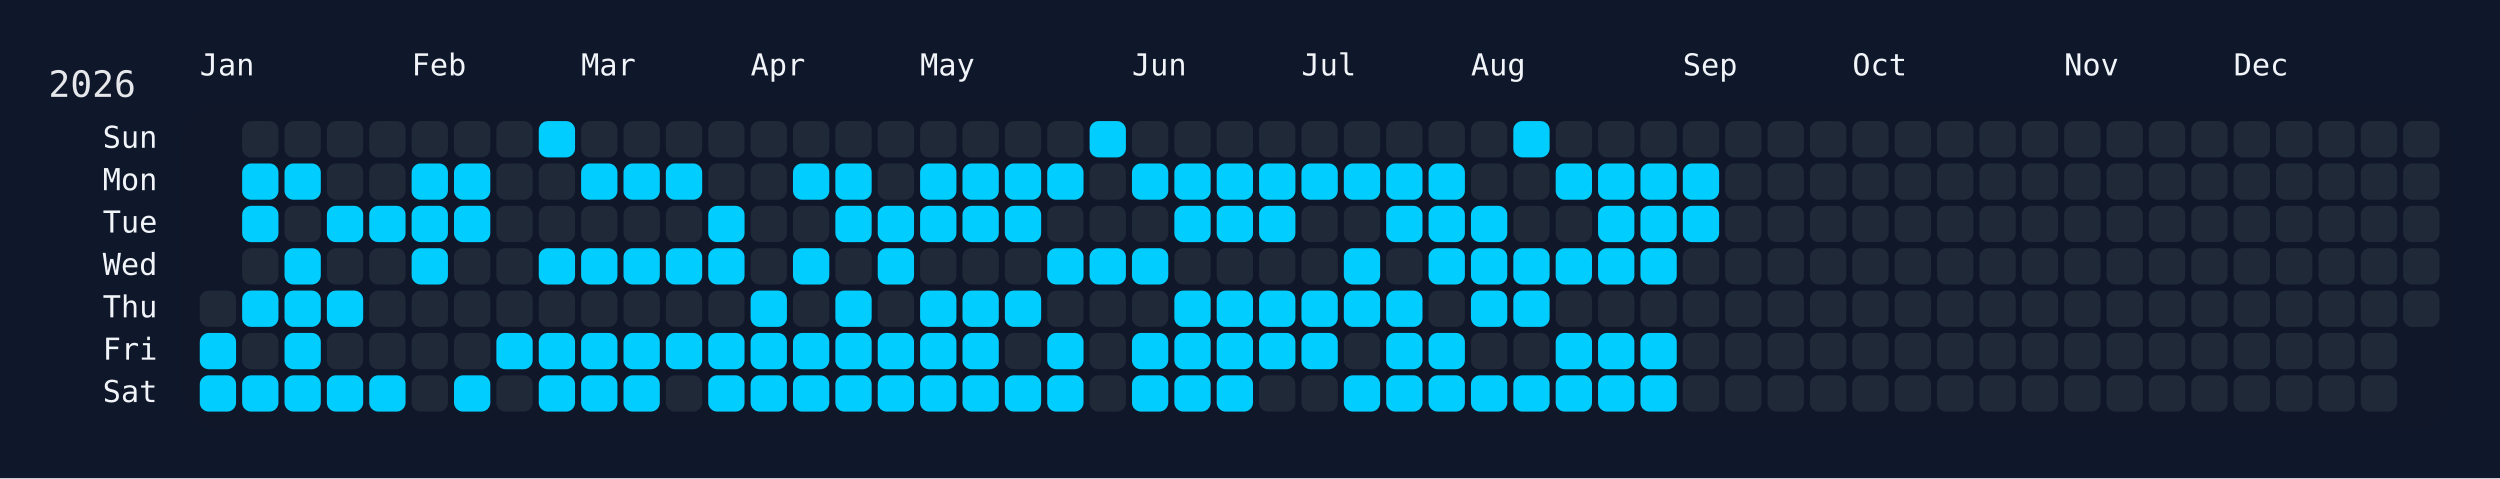
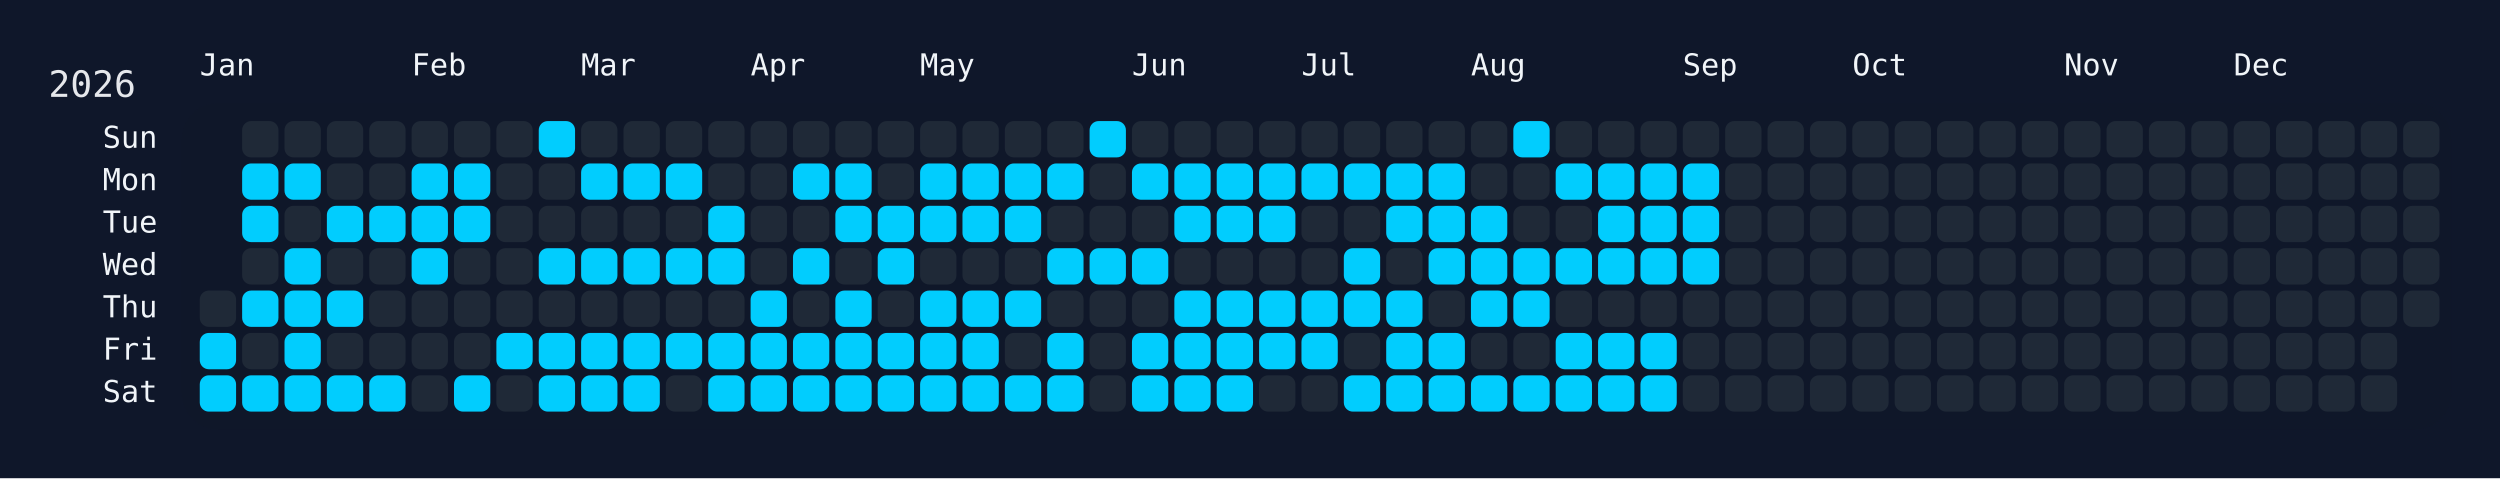
<svg xmlns="http://www.w3.org/2000/svg" width="826" height="158" viewBox="0 0 826 158">
  <rect width="826" height="158" fill="#0f172a" />
  <rect x="60" y="34" width="750" height="108" rx="12" ry="12" fill="rgba(15, 23, 42, 0.8)" />
  <text x="16" y="32" font-size="12" fill="#e5e7eb" font-family="JetBrains Mono, ui-monospace, SFMono-Regular, Menlo, Monaco, Consolas, monospace">2026</text>
  <text x="66" y="18" font-size="10" fill="#f1f5f9" font-family="JetBrains Mono, ui-monospace, SFMono-Regular, Menlo, Monaco, Consolas, monospace" dominant-baseline="hanging">Jan</text>
  <text x="136" y="18" font-size="10" fill="#f1f5f9" font-family="JetBrains Mono, ui-monospace, SFMono-Regular, Menlo, Monaco, Consolas, monospace" dominant-baseline="hanging">Feb</text>
  <text x="192" y="18" font-size="10" fill="#f1f5f9" font-family="JetBrains Mono, ui-monospace, SFMono-Regular, Menlo, Monaco, Consolas, monospace" dominant-baseline="hanging">Mar</text>
  <text x="248" y="18" font-size="10" fill="#f1f5f9" font-family="JetBrains Mono, ui-monospace, SFMono-Regular, Menlo, Monaco, Consolas, monospace" dominant-baseline="hanging">Apr</text>
  <text x="304" y="18" font-size="10" fill="#f1f5f9" font-family="JetBrains Mono, ui-monospace, SFMono-Regular, Menlo, Monaco, Consolas, monospace" dominant-baseline="hanging">May</text>
  <text x="374" y="18" font-size="10" fill="#f1f5f9" font-family="JetBrains Mono, ui-monospace, SFMono-Regular, Menlo, Monaco, Consolas, monospace" dominant-baseline="hanging">Jun</text>
  <text x="430" y="18" font-size="10" fill="#f1f5f9" font-family="JetBrains Mono, ui-monospace, SFMono-Regular, Menlo, Monaco, Consolas, monospace" dominant-baseline="hanging">Jul</text>
  <text x="486" y="18" font-size="10" fill="#f1f5f9" font-family="JetBrains Mono, ui-monospace, SFMono-Regular, Menlo, Monaco, Consolas, monospace" dominant-baseline="hanging">Aug</text>
  <text x="556" y="18" font-size="10" fill="#f1f5f9" font-family="JetBrains Mono, ui-monospace, SFMono-Regular, Menlo, Monaco, Consolas, monospace" dominant-baseline="hanging">Sep</text>
  <text x="612" y="18" font-size="10" fill="#f1f5f9" font-family="JetBrains Mono, ui-monospace, SFMono-Regular, Menlo, Monaco, Consolas, monospace" dominant-baseline="hanging">Oct</text>
  <text x="682" y="18" font-size="10" fill="#f1f5f9" font-family="JetBrains Mono, ui-monospace, SFMono-Regular, Menlo, Monaco, Consolas, monospace" dominant-baseline="hanging">Nov</text>
  <text x="738" y="18" font-size="10" fill="#f1f5f9" font-family="JetBrains Mono, ui-monospace, SFMono-Regular, Menlo, Monaco, Consolas, monospace" dominant-baseline="hanging">Dec</text>
  <text x="52" y="46.0" font-size="10" fill="#f1f5f9" font-family="JetBrains Mono, ui-monospace, SFMono-Regular, Menlo, Monaco, Consolas, monospace" text-anchor="end" dominant-baseline="middle">Sun</text>
  <text x="52" y="60.0" font-size="10" fill="#f1f5f9" font-family="JetBrains Mono, ui-monospace, SFMono-Regular, Menlo, Monaco, Consolas, monospace" text-anchor="end" dominant-baseline="middle">Mon</text>
  <text x="52" y="74.0" font-size="10" fill="#f1f5f9" font-family="JetBrains Mono, ui-monospace, SFMono-Regular, Menlo, Monaco, Consolas, monospace" text-anchor="end" dominant-baseline="middle">Tue</text>
  <text x="52" y="88.0" font-size="10" fill="#f1f5f9" font-family="JetBrains Mono, ui-monospace, SFMono-Regular, Menlo, Monaco, Consolas, monospace" text-anchor="end" dominant-baseline="middle">Wed</text>
  <text x="52" y="102.0" font-size="10" fill="#f1f5f9" font-family="JetBrains Mono, ui-monospace, SFMono-Regular, Menlo, Monaco, Consolas, monospace" text-anchor="end" dominant-baseline="middle">Thu</text>
  <text x="52" y="116.0" font-size="10" fill="#f1f5f9" font-family="JetBrains Mono, ui-monospace, SFMono-Regular, Menlo, Monaco, Consolas, monospace" text-anchor="end" dominant-baseline="middle">Fri</text>
  <text x="52" y="130.0" font-size="10" fill="#f1f5f9" font-family="JetBrains Mono, ui-monospace, SFMono-Regular, Menlo, Monaco, Consolas, monospace" text-anchor="end" dominant-baseline="middle">Sat</text>
  <g transform="translate(66,40)">
    <rect x="0" y="56" width="12" height="12" rx="3" ry="3" fill="#1f2937" data-date="2026-01-01" />
    <rect x="0" y="70" width="12" height="12" rx="3" ry="3" fill="#01cdfe" data-date="2026-01-02" />
    <rect x="0" y="84" width="12" height="12" rx="3" ry="3" fill="#01cdfe" data-date="2026-01-03" />
    <rect x="14" y="0" width="12" height="12" rx="3" ry="3" fill="#1f2937" data-date="2026-01-04" />
    <rect x="14" y="14" width="12" height="12" rx="3" ry="3" fill="#01cdfe" data-date="2026-01-05" />
    <rect x="14" y="28" width="12" height="12" rx="3" ry="3" fill="#01cdfe" data-date="2026-01-06" />
    <rect x="14" y="42" width="12" height="12" rx="3" ry="3" fill="#1f2937" data-date="2026-01-07" />
    <rect x="14" y="56" width="12" height="12" rx="3" ry="3" fill="#01cdfe" data-date="2026-01-08" />
    <rect x="14" y="70" width="12" height="12" rx="3" ry="3" fill="#1f2937" data-date="2026-01-09" />
    <rect x="14" y="84" width="12" height="12" rx="3" ry="3" fill="#01cdfe" data-date="2026-01-10" />
    <rect x="28" y="0" width="12" height="12" rx="3" ry="3" fill="#1f2937" data-date="2026-01-11" />
    <rect x="28" y="14" width="12" height="12" rx="3" ry="3" fill="#01cdfe" data-date="2026-01-12" />
    <rect x="28" y="28" width="12" height="12" rx="3" ry="3" fill="#1f2937" data-date="2026-01-13" />
    <rect x="28" y="42" width="12" height="12" rx="3" ry="3" fill="#01cdfe" data-date="2026-01-14" />
    <rect x="28" y="56" width="12" height="12" rx="3" ry="3" fill="#01cdfe" data-date="2026-01-15" />
    <rect x="28" y="70" width="12" height="12" rx="3" ry="3" fill="#01cdfe" data-date="2026-01-16" />
    <rect x="28" y="84" width="12" height="12" rx="3" ry="3" fill="#01cdfe" data-date="2026-01-17" />
    <rect x="42" y="0" width="12" height="12" rx="3" ry="3" fill="#1f2937" data-date="2026-01-18" />
    <rect x="42" y="14" width="12" height="12" rx="3" ry="3" fill="#1f2937" data-date="2026-01-19" />
    <rect x="42" y="28" width="12" height="12" rx="3" ry="3" fill="#01cdfe" data-date="2026-01-20" />
    <rect x="42" y="42" width="12" height="12" rx="3" ry="3" fill="#1f2937" data-date="2026-01-21" />
    <rect x="42" y="56" width="12" height="12" rx="3" ry="3" fill="#01cdfe" data-date="2026-01-22" />
    <rect x="42" y="70" width="12" height="12" rx="3" ry="3" fill="#1f2937" data-date="2026-01-23" />
    <rect x="42" y="84" width="12" height="12" rx="3" ry="3" fill="#01cdfe" data-date="2026-01-24" />
    <rect x="56" y="0" width="12" height="12" rx="3" ry="3" fill="#1f2937" data-date="2026-01-25" />
    <rect x="56" y="14" width="12" height="12" rx="3" ry="3" fill="#1f2937" data-date="2026-01-26" />
    <rect x="56" y="28" width="12" height="12" rx="3" ry="3" fill="#01cdfe" data-date="2026-01-27" />
    <rect x="56" y="42" width="12" height="12" rx="3" ry="3" fill="#1f2937" data-date="2026-01-28" />
    <rect x="56" y="56" width="12" height="12" rx="3" ry="3" fill="#1f2937" data-date="2026-01-29" />
    <rect x="56" y="70" width="12" height="12" rx="3" ry="3" fill="#1f2937" data-date="2026-01-30" />
    <rect x="56" y="84" width="12" height="12" rx="3" ry="3" fill="#01cdfe" data-date="2026-01-31" />
    <rect x="70" y="0" width="12" height="12" rx="3" ry="3" fill="#1f2937" data-date="2026-02-01" />
    <rect x="70" y="14" width="12" height="12" rx="3" ry="3" fill="#01cdfe" data-date="2026-02-02" />
    <rect x="70" y="28" width="12" height="12" rx="3" ry="3" fill="#01cdfe" data-date="2026-02-03" />
    <rect x="70" y="42" width="12" height="12" rx="3" ry="3" fill="#01cdfe" data-date="2026-02-04" />
    <rect x="70" y="56" width="12" height="12" rx="3" ry="3" fill="#1f2937" data-date="2026-02-05" />
    <rect x="70" y="70" width="12" height="12" rx="3" ry="3" fill="#1f2937" data-date="2026-02-06" />
    <rect x="70" y="84" width="12" height="12" rx="3" ry="3" fill="#1f2937" data-date="2026-02-07" />
    <rect x="84" y="0" width="12" height="12" rx="3" ry="3" fill="#1f2937" data-date="2026-02-08" />
    <rect x="84" y="14" width="12" height="12" rx="3" ry="3" fill="#01cdfe" data-date="2026-02-09" />
    <rect x="84" y="28" width="12" height="12" rx="3" ry="3" fill="#01cdfe" data-date="2026-02-10" />
    <rect x="84" y="42" width="12" height="12" rx="3" ry="3" fill="#1f2937" data-date="2026-02-11" />
    <rect x="84" y="56" width="12" height="12" rx="3" ry="3" fill="#1f2937" data-date="2026-02-12" />
    <rect x="84" y="70" width="12" height="12" rx="3" ry="3" fill="#1f2937" data-date="2026-02-13" />
    <rect x="84" y="84" width="12" height="12" rx="3" ry="3" fill="#01cdfe" data-date="2026-02-14" />
    <rect x="98" y="0" width="12" height="12" rx="3" ry="3" fill="#1f2937" data-date="2026-02-15" />
    <rect x="98" y="14" width="12" height="12" rx="3" ry="3" fill="#1f2937" data-date="2026-02-16" />
    <rect x="98" y="28" width="12" height="12" rx="3" ry="3" fill="#1f2937" data-date="2026-02-17" />
    <rect x="98" y="42" width="12" height="12" rx="3" ry="3" fill="#1f2937" data-date="2026-02-18" />
    <rect x="98" y="56" width="12" height="12" rx="3" ry="3" fill="#1f2937" data-date="2026-02-19" />
    <rect x="98" y="70" width="12" height="12" rx="3" ry="3" fill="#01cdfe" data-date="2026-02-20" />
    <rect x="98" y="84" width="12" height="12" rx="3" ry="3" fill="#1f2937" data-date="2026-02-21" />
    <rect x="112" y="0" width="12" height="12" rx="3" ry="3" fill="#01cdfe" data-date="2026-02-22" />
    <rect x="112" y="14" width="12" height="12" rx="3" ry="3" fill="#1f2937" data-date="2026-02-23" />
    <rect x="112" y="28" width="12" height="12" rx="3" ry="3" fill="#1f2937" data-date="2026-02-24" />
    <rect x="112" y="42" width="12" height="12" rx="3" ry="3" fill="#01cdfe" data-date="2026-02-25" />
    <rect x="112" y="56" width="12" height="12" rx="3" ry="3" fill="#1f2937" data-date="2026-02-26" />
    <rect x="112" y="70" width="12" height="12" rx="3" ry="3" fill="#01cdfe" data-date="2026-02-27" />
    <rect x="112" y="84" width="12" height="12" rx="3" ry="3" fill="#01cdfe" data-date="2026-02-28" />
    <rect x="126" y="0" width="12" height="12" rx="3" ry="3" fill="#1f2937" data-date="2026-03-01" />
    <rect x="126" y="14" width="12" height="12" rx="3" ry="3" fill="#01cdfe" data-date="2026-03-02" />
    <rect x="126" y="28" width="12" height="12" rx="3" ry="3" fill="#1f2937" data-date="2026-03-03" />
    <rect x="126" y="42" width="12" height="12" rx="3" ry="3" fill="#01cdfe" data-date="2026-03-04" />
    <rect x="126" y="56" width="12" height="12" rx="3" ry="3" fill="#1f2937" data-date="2026-03-05" />
    <rect x="126" y="70" width="12" height="12" rx="3" ry="3" fill="#01cdfe" data-date="2026-03-06" />
    <rect x="126" y="84" width="12" height="12" rx="3" ry="3" fill="#01cdfe" data-date="2026-03-07" />
    <rect x="140" y="0" width="12" height="12" rx="3" ry="3" fill="#1f2937" data-date="2026-03-08" />
    <rect x="140" y="14" width="12" height="12" rx="3" ry="3" fill="#01cdfe" data-date="2026-03-09" />
    <rect x="140" y="28" width="12" height="12" rx="3" ry="3" fill="#1f2937" data-date="2026-03-10" />
    <rect x="140" y="42" width="12" height="12" rx="3" ry="3" fill="#01cdfe" data-date="2026-03-11" />
    <rect x="140" y="56" width="12" height="12" rx="3" ry="3" fill="#1f2937" data-date="2026-03-12" />
    <rect x="140" y="70" width="12" height="12" rx="3" ry="3" fill="#01cdfe" data-date="2026-03-13" />
    <rect x="140" y="84" width="12" height="12" rx="3" ry="3" fill="#01cdfe" data-date="2026-03-14" />
    <rect x="154" y="0" width="12" height="12" rx="3" ry="3" fill="#1f2937" data-date="2026-03-15" />
    <rect x="154" y="14" width="12" height="12" rx="3" ry="3" fill="#01cdfe" data-date="2026-03-16" />
    <rect x="154" y="28" width="12" height="12" rx="3" ry="3" fill="#1f2937" data-date="2026-03-17" />
    <rect x="154" y="42" width="12" height="12" rx="3" ry="3" fill="#01cdfe" data-date="2026-03-18" />
    <rect x="154" y="56" width="12" height="12" rx="3" ry="3" fill="#1f2937" data-date="2026-03-19" />
    <rect x="154" y="70" width="12" height="12" rx="3" ry="3" fill="#01cdfe" data-date="2026-03-20" />
    <rect x="154" y="84" width="12" height="12" rx="3" ry="3" fill="#1f2937" data-date="2026-03-21" />
    <rect x="168" y="0" width="12" height="12" rx="3" ry="3" fill="#1f2937" data-date="2026-03-22" />
    <rect x="168" y="14" width="12" height="12" rx="3" ry="3" fill="#1f2937" data-date="2026-03-23" />
    <rect x="168" y="28" width="12" height="12" rx="3" ry="3" fill="#01cdfe" data-date="2026-03-24" />
    <rect x="168" y="42" width="12" height="12" rx="3" ry="3" fill="#01cdfe" data-date="2026-03-25" />
    <rect x="168" y="56" width="12" height="12" rx="3" ry="3" fill="#1f2937" data-date="2026-03-26" />
    <rect x="168" y="70" width="12" height="12" rx="3" ry="3" fill="#01cdfe" data-date="2026-03-27" />
    <rect x="168" y="84" width="12" height="12" rx="3" ry="3" fill="#01cdfe" data-date="2026-03-28" />
    <rect x="182" y="0" width="12" height="12" rx="3" ry="3" fill="#1f2937" data-date="2026-03-29" />
    <rect x="182" y="14" width="12" height="12" rx="3" ry="3" fill="#1f2937" data-date="2026-03-30" />
    <rect x="182" y="28" width="12" height="12" rx="3" ry="3" fill="#1f2937" data-date="2026-03-31" />
    <rect x="182" y="42" width="12" height="12" rx="3" ry="3" fill="#1f2937" data-date="2026-04-01" />
    <rect x="182" y="56" width="12" height="12" rx="3" ry="3" fill="#01cdfe" data-date="2026-04-02" />
    <rect x="182" y="70" width="12" height="12" rx="3" ry="3" fill="#01cdfe" data-date="2026-04-03" />
    <rect x="182" y="84" width="12" height="12" rx="3" ry="3" fill="#01cdfe" data-date="2026-04-04" />
    <rect x="196" y="0" width="12" height="12" rx="3" ry="3" fill="#1f2937" data-date="2026-04-05" />
    <rect x="196" y="14" width="12" height="12" rx="3" ry="3" fill="#01cdfe" data-date="2026-04-06" />
    <rect x="196" y="28" width="12" height="12" rx="3" ry="3" fill="#1f2937" data-date="2026-04-07" />
    <rect x="196" y="42" width="12" height="12" rx="3" ry="3" fill="#01cdfe" data-date="2026-04-08" />
    <rect x="196" y="56" width="12" height="12" rx="3" ry="3" fill="#1f2937" data-date="2026-04-09" />
    <rect x="196" y="70" width="12" height="12" rx="3" ry="3" fill="#01cdfe" data-date="2026-04-10" />
    <rect x="196" y="84" width="12" height="12" rx="3" ry="3" fill="#01cdfe" data-date="2026-04-11" />
    <rect x="210" y="0" width="12" height="12" rx="3" ry="3" fill="#1f2937" data-date="2026-04-12" />
    <rect x="210" y="14" width="12" height="12" rx="3" ry="3" fill="#01cdfe" data-date="2026-04-13" />
    <rect x="210" y="28" width="12" height="12" rx="3" ry="3" fill="#01cdfe" data-date="2026-04-14" />
    <rect x="210" y="42" width="12" height="12" rx="3" ry="3" fill="#1f2937" data-date="2026-04-15" />
    <rect x="210" y="56" width="12" height="12" rx="3" ry="3" fill="#01cdfe" data-date="2026-04-16" />
    <rect x="210" y="70" width="12" height="12" rx="3" ry="3" fill="#01cdfe" data-date="2026-04-17" />
    <rect x="210" y="84" width="12" height="12" rx="3" ry="3" fill="#01cdfe" data-date="2026-04-18" />
    <rect x="224" y="0" width="12" height="12" rx="3" ry="3" fill="#1f2937" data-date="2026-04-19" />
    <rect x="224" y="14" width="12" height="12" rx="3" ry="3" fill="#1f2937" data-date="2026-04-20" />
    <rect x="224" y="28" width="12" height="12" rx="3" ry="3" fill="#01cdfe" data-date="2026-04-21" />
    <rect x="224" y="42" width="12" height="12" rx="3" ry="3" fill="#01cdfe" data-date="2026-04-22" />
    <rect x="224" y="56" width="12" height="12" rx="3" ry="3" fill="#1f2937" data-date="2026-04-23" />
    <rect x="224" y="70" width="12" height="12" rx="3" ry="3" fill="#01cdfe" data-date="2026-04-24" />
    <rect x="224" y="84" width="12" height="12" rx="3" ry="3" fill="#01cdfe" data-date="2026-04-25" />
    <rect x="238" y="0" width="12" height="12" rx="3" ry="3" fill="#1f2937" data-date="2026-04-26" />
    <rect x="238" y="14" width="12" height="12" rx="3" ry="3" fill="#01cdfe" data-date="2026-04-27" />
    <rect x="238" y="28" width="12" height="12" rx="3" ry="3" fill="#01cdfe" data-date="2026-04-28" />
    <rect x="238" y="42" width="12" height="12" rx="3" ry="3" fill="#1f2937" data-date="2026-04-29" />
    <rect x="238" y="56" width="12" height="12" rx="3" ry="3" fill="#01cdfe" data-date="2026-04-30" />
    <rect x="238" y="70" width="12" height="12" rx="3" ry="3" fill="#01cdfe" data-date="2026-05-01" />
    <rect x="238" y="84" width="12" height="12" rx="3" ry="3" fill="#01cdfe" data-date="2026-05-02" />
    <rect x="252" y="0" width="12" height="12" rx="3" ry="3" fill="#1f2937" data-date="2026-05-03" />
    <rect x="252" y="14" width="12" height="12" rx="3" ry="3" fill="#01cdfe" data-date="2026-05-04" />
    <rect x="252" y="28" width="12" height="12" rx="3" ry="3" fill="#01cdfe" data-date="2026-05-05" />
    <rect x="252" y="42" width="12" height="12" rx="3" ry="3" fill="#1f2937" data-date="2026-05-06" />
    <rect x="252" y="56" width="12" height="12" rx="3" ry="3" fill="#01cdfe" data-date="2026-05-07" />
    <rect x="252" y="70" width="12" height="12" rx="3" ry="3" fill="#01cdfe" data-date="2026-05-08" />
    <rect x="252" y="84" width="12" height="12" rx="3" ry="3" fill="#01cdfe" data-date="2026-05-09" />
    <rect x="266" y="0" width="12" height="12" rx="3" ry="3" fill="#1f2937" data-date="2026-05-10" />
    <rect x="266" y="14" width="12" height="12" rx="3" ry="3" fill="#01cdfe" data-date="2026-05-11" />
    <rect x="266" y="28" width="12" height="12" rx="3" ry="3" fill="#01cdfe" data-date="2026-05-12" />
    <rect x="266" y="42" width="12" height="12" rx="3" ry="3" fill="#1f2937" data-date="2026-05-13" />
    <rect x="266" y="56" width="12" height="12" rx="3" ry="3" fill="#01cdfe" data-date="2026-05-14" />
    <rect x="266" y="70" width="12" height="12" rx="3" ry="3" fill="#1f2937" data-date="2026-05-15" />
    <rect x="266" y="84" width="12" height="12" rx="3" ry="3" fill="#01cdfe" data-date="2026-05-16" />
    <rect x="280" y="0" width="12" height="12" rx="3" ry="3" fill="#1f2937" data-date="2026-05-17" />
    <rect x="280" y="14" width="12" height="12" rx="3" ry="3" fill="#01cdfe" data-date="2026-05-18" />
    <rect x="280" y="28" width="12" height="12" rx="3" ry="3" fill="#1f2937" data-date="2026-05-19" />
    <rect x="280" y="42" width="12" height="12" rx="3" ry="3" fill="#01cdfe" data-date="2026-05-20" />
    <rect x="280" y="56" width="12" height="12" rx="3" ry="3" fill="#1f2937" data-date="2026-05-21" />
    <rect x="280" y="70" width="12" height="12" rx="3" ry="3" fill="#01cdfe" data-date="2026-05-22" />
    <rect x="280" y="84" width="12" height="12" rx="3" ry="3" fill="#01cdfe" data-date="2026-05-23" />
    <rect x="294" y="0" width="12" height="12" rx="3" ry="3" fill="#01cdfe" data-date="2026-05-24" />
    <rect x="294" y="14" width="12" height="12" rx="3" ry="3" fill="#1f2937" data-date="2026-05-25" />
    <rect x="294" y="28" width="12" height="12" rx="3" ry="3" fill="#1f2937" data-date="2026-05-26" />
    <rect x="294" y="42" width="12" height="12" rx="3" ry="3" fill="#01cdfe" data-date="2026-05-27" />
    <rect x="294" y="56" width="12" height="12" rx="3" ry="3" fill="#1f2937" data-date="2026-05-28" />
    <rect x="294" y="70" width="12" height="12" rx="3" ry="3" fill="#1f2937" data-date="2026-05-29" />
    <rect x="294" y="84" width="12" height="12" rx="3" ry="3" fill="#1f2937" data-date="2026-05-30" />
    <rect x="308" y="0" width="12" height="12" rx="3" ry="3" fill="#1f2937" data-date="2026-05-31" />
    <rect x="308" y="14" width="12" height="12" rx="3" ry="3" fill="#01cdfe" data-date="2026-06-01" />
    <rect x="308" y="28" width="12" height="12" rx="3" ry="3" fill="#1f2937" data-date="2026-06-02" />
    <rect x="308" y="42" width="12" height="12" rx="3" ry="3" fill="#01cdfe" data-date="2026-06-03" />
    <rect x="308" y="56" width="12" height="12" rx="3" ry="3" fill="#1f2937" data-date="2026-06-04" />
    <rect x="308" y="70" width="12" height="12" rx="3" ry="3" fill="#01cdfe" data-date="2026-06-05" />
    <rect x="308" y="84" width="12" height="12" rx="3" ry="3" fill="#01cdfe" data-date="2026-06-06" />
    <rect x="322" y="0" width="12" height="12" rx="3" ry="3" fill="#1f2937" data-date="2026-06-07" />
    <rect x="322" y="14" width="12" height="12" rx="3" ry="3" fill="#01cdfe" data-date="2026-06-08" />
    <rect x="322" y="28" width="12" height="12" rx="3" ry="3" fill="#01cdfe" data-date="2026-06-09" />
    <rect x="322" y="42" width="12" height="12" rx="3" ry="3" fill="#1f2937" data-date="2026-06-10" />
    <rect x="322" y="56" width="12" height="12" rx="3" ry="3" fill="#01cdfe" data-date="2026-06-11" />
    <rect x="322" y="70" width="12" height="12" rx="3" ry="3" fill="#01cdfe" data-date="2026-06-12" />
    <rect x="322" y="84" width="12" height="12" rx="3" ry="3" fill="#01cdfe" data-date="2026-06-13" />
    <rect x="336" y="0" width="12" height="12" rx="3" ry="3" fill="#1f2937" data-date="2026-06-14" />
    <rect x="336" y="14" width="12" height="12" rx="3" ry="3" fill="#01cdfe" data-date="2026-06-15" />
    <rect x="336" y="28" width="12" height="12" rx="3" ry="3" fill="#01cdfe" data-date="2026-06-16" />
    <rect x="336" y="42" width="12" height="12" rx="3" ry="3" fill="#1f2937" data-date="2026-06-17" />
    <rect x="336" y="56" width="12" height="12" rx="3" ry="3" fill="#01cdfe" data-date="2026-06-18" />
    <rect x="336" y="70" width="12" height="12" rx="3" ry="3" fill="#01cdfe" data-date="2026-06-19" />
    <rect x="336" y="84" width="12" height="12" rx="3" ry="3" fill="#01cdfe" data-date="2026-06-20" />
    <rect x="350" y="0" width="12" height="12" rx="3" ry="3" fill="#1f2937" data-date="2026-06-21" />
    <rect x="350" y="14" width="12" height="12" rx="3" ry="3" fill="#01cdfe" data-date="2026-06-22" />
    <rect x="350" y="28" width="12" height="12" rx="3" ry="3" fill="#01cdfe" data-date="2026-06-23" />
    <rect x="350" y="42" width="12" height="12" rx="3" ry="3" fill="#1f2937" data-date="2026-06-24" />
    <rect x="350" y="56" width="12" height="12" rx="3" ry="3" fill="#01cdfe" data-date="2026-06-25" />
    <rect x="350" y="70" width="12" height="12" rx="3" ry="3" fill="#01cdfe" data-date="2026-06-26" />
    <rect x="350" y="84" width="12" height="12" rx="3" ry="3" fill="#1f2937" data-date="2026-06-27" />
    <rect x="364" y="0" width="12" height="12" rx="3" ry="3" fill="#1f2937" data-date="2026-06-28" />
    <rect x="364" y="14" width="12" height="12" rx="3" ry="3" fill="#01cdfe" data-date="2026-06-29" />
    <rect x="364" y="28" width="12" height="12" rx="3" ry="3" fill="#1f2937" data-date="2026-06-30" />
    <rect x="364" y="42" width="12" height="12" rx="3" ry="3" fill="#1f2937" data-date="2026-07-01" />
    <rect x="364" y="56" width="12" height="12" rx="3" ry="3" fill="#01cdfe" data-date="2026-07-02" />
    <rect x="364" y="70" width="12" height="12" rx="3" ry="3" fill="#01cdfe" data-date="2026-07-03" />
    <rect x="364" y="84" width="12" height="12" rx="3" ry="3" fill="#1f2937" data-date="2026-07-04" />
    <rect x="378" y="0" width="12" height="12" rx="3" ry="3" fill="#1f2937" data-date="2026-07-05" />
    <rect x="378" y="14" width="12" height="12" rx="3" ry="3" fill="#01cdfe" data-date="2026-07-06" />
    <rect x="378" y="28" width="12" height="12" rx="3" ry="3" fill="#1f2937" data-date="2026-07-07" />
    <rect x="378" y="42" width="12" height="12" rx="3" ry="3" fill="#01cdfe" data-date="2026-07-08" />
    <rect x="378" y="56" width="12" height="12" rx="3" ry="3" fill="#01cdfe" data-date="2026-07-09" />
    <rect x="378" y="70" width="12" height="12" rx="3" ry="3" fill="#1f2937" data-date="2026-07-10" />
    <rect x="378" y="84" width="12" height="12" rx="3" ry="3" fill="#01cdfe" data-date="2026-07-11" />
    <rect x="392" y="0" width="12" height="12" rx="3" ry="3" fill="#1f2937" data-date="2026-07-12" />
    <rect x="392" y="14" width="12" height="12" rx="3" ry="3" fill="#01cdfe" data-date="2026-07-13" />
    <rect x="392" y="28" width="12" height="12" rx="3" ry="3" fill="#01cdfe" data-date="2026-07-14" />
    <rect x="392" y="42" width="12" height="12" rx="3" ry="3" fill="#1f2937" data-date="2026-07-15" />
    <rect x="392" y="56" width="12" height="12" rx="3" ry="3" fill="#01cdfe" data-date="2026-07-16" />
    <rect x="392" y="70" width="12" height="12" rx="3" ry="3" fill="#01cdfe" data-date="2026-07-17" />
    <rect x="392" y="84" width="12" height="12" rx="3" ry="3" fill="#01cdfe" data-date="2026-07-18" />
    <rect x="406" y="0" width="12" height="12" rx="3" ry="3" fill="#1f2937" data-date="2026-07-19" />
    <rect x="406" y="14" width="12" height="12" rx="3" ry="3" fill="#01cdfe" data-date="2026-07-20" />
    <rect x="406" y="28" width="12" height="12" rx="3" ry="3" fill="#01cdfe" data-date="2026-07-21" />
    <rect x="406" y="42" width="12" height="12" rx="3" ry="3" fill="#01cdfe" data-date="2026-07-22" />
    <rect x="406" y="56" width="12" height="12" rx="3" ry="3" fill="#1f2937" data-date="2026-07-23" />
    <rect x="406" y="70" width="12" height="12" rx="3" ry="3" fill="#01cdfe" data-date="2026-07-24" />
    <rect x="406" y="84" width="12" height="12" rx="3" ry="3" fill="#01cdfe" data-date="2026-07-25" />
    <rect x="420" y="0" width="12" height="12" rx="3" ry="3" fill="#1f2937" data-date="2026-07-26" />
    <rect x="420" y="14" width="12" height="12" rx="3" ry="3" fill="#1f2937" data-date="2026-07-27" />
    <rect x="420" y="28" width="12" height="12" rx="3" ry="3" fill="#01cdfe" data-date="2026-07-28" />
    <rect x="420" y="42" width="12" height="12" rx="3" ry="3" fill="#01cdfe" data-date="2026-07-29" />
    <rect x="420" y="56" width="12" height="12" rx="3" ry="3" fill="#01cdfe" data-date="2026-07-30" />
    <rect x="420" y="70" width="12" height="12" rx="3" ry="3" fill="#1f2937" data-date="2026-07-31" />
    <rect x="420" y="84" width="12" height="12" rx="3" ry="3" fill="#01cdfe" data-date="2026-08-01" />
    <rect x="434" y="0" width="12" height="12" rx="3" ry="3" fill="#01cdfe" data-date="2026-08-02" />
    <rect x="434" y="14" width="12" height="12" rx="3" ry="3" fill="#1f2937" data-date="2026-08-03" />
    <rect x="434" y="28" width="12" height="12" rx="3" ry="3" fill="#1f2937" data-date="2026-08-04" />
    <rect x="434" y="42" width="12" height="12" rx="3" ry="3" fill="#01cdfe" data-date="2026-08-05" />
    <rect x="434" y="56" width="12" height="12" rx="3" ry="3" fill="#01cdfe" data-date="2026-08-06" />
    <rect x="434" y="70" width="12" height="12" rx="3" ry="3" fill="#1f2937" data-date="2026-08-07" />
    <rect x="434" y="84" width="12" height="12" rx="3" ry="3" fill="#01cdfe" data-date="2026-08-08" />
    <rect x="448" y="0" width="12" height="12" rx="3" ry="3" fill="#1f2937" data-date="2026-08-09" />
    <rect x="448" y="14" width="12" height="12" rx="3" ry="3" fill="#01cdfe" data-date="2026-08-10" />
    <rect x="448" y="28" width="12" height="12" rx="3" ry="3" fill="#1f2937" data-date="2026-08-11" />
    <rect x="448" y="42" width="12" height="12" rx="3" ry="3" fill="#01cdfe" data-date="2026-08-12" />
    <rect x="448" y="56" width="12" height="12" rx="3" ry="3" fill="#1f2937" data-date="2026-08-13" />
    <rect x="448" y="70" width="12" height="12" rx="3" ry="3" fill="#01cdfe" data-date="2026-08-14" />
    <rect x="448" y="84" width="12" height="12" rx="3" ry="3" fill="#01cdfe" data-date="2026-08-15" />
    <rect x="462" y="0" width="12" height="12" rx="3" ry="3" fill="#1f2937" data-date="2026-08-16" />
    <rect x="462" y="14" width="12" height="12" rx="3" ry="3" fill="#01cdfe" data-date="2026-08-17" />
    <rect x="462" y="28" width="12" height="12" rx="3" ry="3" fill="#01cdfe" data-date="2026-08-18" />
    <rect x="462" y="42" width="12" height="12" rx="3" ry="3" fill="#01cdfe" data-date="2026-08-19" />
    <rect x="462" y="56" width="12" height="12" rx="3" ry="3" fill="#1f2937" data-date="2026-08-20" />
    <rect x="462" y="70" width="12" height="12" rx="3" ry="3" fill="#01cdfe" data-date="2026-08-21" />
    <rect x="462" y="84" width="12" height="12" rx="3" ry="3" fill="#01cdfe" data-date="2026-08-22" />
    <rect x="476" y="0" width="12" height="12" rx="3" ry="3" fill="#1f2937" data-date="2026-08-23" />
    <rect x="476" y="14" width="12" height="12" rx="3" ry="3" fill="#01cdfe" data-date="2026-08-24" />
    <rect x="476" y="28" width="12" height="12" rx="3" ry="3" fill="#01cdfe" data-date="2026-08-25" />
    <rect x="476" y="42" width="12" height="12" rx="3" ry="3" fill="#01cdfe" data-date="2026-08-26" />
    <rect x="476" y="56" width="12" height="12" rx="3" ry="3" fill="#1f2937" data-date="2026-08-27" />
    <rect x="476" y="70" width="12" height="12" rx="3" ry="3" fill="#01cdfe" data-date="2026-08-28" />
    <rect x="476" y="84" width="12" height="12" rx="3" ry="3" fill="#01cdfe" data-date="2026-08-29" />
    <rect x="490" y="0" width="12" height="12" rx="3" ry="3" fill="#1f2937" data-date="2026-08-30" />
    <rect x="490" y="14" width="12" height="12" rx="3" ry="3" fill="#01cdfe" data-date="2026-08-31" />
    <rect x="490" y="28" width="12" height="12" rx="3" ry="3" fill="#01cdfe" data-date="2026-09-01" />
-     <rect x="490" y="42" width="12" height="12" rx="3" ry="3" fill="#1f2937" data-date="2026-09-02" />
+     <rect x="490" y="42" width="12" height="12" rx="3" ry="3" fill="#01cdfe" data-date="2026-09-02" />
    <rect x="490" y="56" width="12" height="12" rx="3" ry="3" fill="#1f2937" data-date="2026-09-03" />
    <rect x="490" y="70" width="12" height="12" rx="3" ry="3" fill="#1f2937" data-date="2026-09-04" />
    <rect x="490" y="84" width="12" height="12" rx="3" ry="3" fill="#1f2937" data-date="2026-09-05" />
    <rect x="504" y="0" width="12" height="12" rx="3" ry="3" fill="#1f2937" data-date="2026-09-06" />
    <rect x="504" y="14" width="12" height="12" rx="3" ry="3" fill="#1f2937" data-date="2026-09-07" />
    <rect x="504" y="28" width="12" height="12" rx="3" ry="3" fill="#1f2937" data-date="2026-09-08" />
    <rect x="504" y="42" width="12" height="12" rx="3" ry="3" fill="#1f2937" data-date="2026-09-09" />
    <rect x="504" y="56" width="12" height="12" rx="3" ry="3" fill="#1f2937" data-date="2026-09-10" />
    <rect x="504" y="70" width="12" height="12" rx="3" ry="3" fill="#1f2937" data-date="2026-09-11" />
    <rect x="504" y="84" width="12" height="12" rx="3" ry="3" fill="#1f2937" data-date="2026-09-12" />
    <rect x="518" y="0" width="12" height="12" rx="3" ry="3" fill="#1f2937" data-date="2026-09-13" />
    <rect x="518" y="14" width="12" height="12" rx="3" ry="3" fill="#1f2937" data-date="2026-09-14" />
    <rect x="518" y="28" width="12" height="12" rx="3" ry="3" fill="#1f2937" data-date="2026-09-15" />
    <rect x="518" y="42" width="12" height="12" rx="3" ry="3" fill="#1f2937" data-date="2026-09-16" />
    <rect x="518" y="56" width="12" height="12" rx="3" ry="3" fill="#1f2937" data-date="2026-09-17" />
    <rect x="518" y="70" width="12" height="12" rx="3" ry="3" fill="#1f2937" data-date="2026-09-18" />
    <rect x="518" y="84" width="12" height="12" rx="3" ry="3" fill="#1f2937" data-date="2026-09-19" />
    <rect x="532" y="0" width="12" height="12" rx="3" ry="3" fill="#1f2937" data-date="2026-09-20" />
    <rect x="532" y="14" width="12" height="12" rx="3" ry="3" fill="#1f2937" data-date="2026-09-21" />
    <rect x="532" y="28" width="12" height="12" rx="3" ry="3" fill="#1f2937" data-date="2026-09-22" />
    <rect x="532" y="42" width="12" height="12" rx="3" ry="3" fill="#1f2937" data-date="2026-09-23" />
    <rect x="532" y="56" width="12" height="12" rx="3" ry="3" fill="#1f2937" data-date="2026-09-24" />
    <rect x="532" y="70" width="12" height="12" rx="3" ry="3" fill="#1f2937" data-date="2026-09-25" />
    <rect x="532" y="84" width="12" height="12" rx="3" ry="3" fill="#1f2937" data-date="2026-09-26" />
    <rect x="546" y="0" width="12" height="12" rx="3" ry="3" fill="#1f2937" data-date="2026-09-27" />
    <rect x="546" y="14" width="12" height="12" rx="3" ry="3" fill="#1f2937" data-date="2026-09-28" />
    <rect x="546" y="28" width="12" height="12" rx="3" ry="3" fill="#1f2937" data-date="2026-09-29" />
    <rect x="546" y="42" width="12" height="12" rx="3" ry="3" fill="#1f2937" data-date="2026-09-30" />
    <rect x="546" y="56" width="12" height="12" rx="3" ry="3" fill="#1f2937" data-date="2026-10-01" />
    <rect x="546" y="70" width="12" height="12" rx="3" ry="3" fill="#1f2937" data-date="2026-10-02" />
    <rect x="546" y="84" width="12" height="12" rx="3" ry="3" fill="#1f2937" data-date="2026-10-03" />
    <rect x="560" y="0" width="12" height="12" rx="3" ry="3" fill="#1f2937" data-date="2026-10-04" />
    <rect x="560" y="14" width="12" height="12" rx="3" ry="3" fill="#1f2937" data-date="2026-10-05" />
    <rect x="560" y="28" width="12" height="12" rx="3" ry="3" fill="#1f2937" data-date="2026-10-06" />
    <rect x="560" y="42" width="12" height="12" rx="3" ry="3" fill="#1f2937" data-date="2026-10-07" />
    <rect x="560" y="56" width="12" height="12" rx="3" ry="3" fill="#1f2937" data-date="2026-10-08" />
    <rect x="560" y="70" width="12" height="12" rx="3" ry="3" fill="#1f2937" data-date="2026-10-09" />
    <rect x="560" y="84" width="12" height="12" rx="3" ry="3" fill="#1f2937" data-date="2026-10-10" />
    <rect x="574" y="0" width="12" height="12" rx="3" ry="3" fill="#1f2937" data-date="2026-10-11" />
    <rect x="574" y="14" width="12" height="12" rx="3" ry="3" fill="#1f2937" data-date="2026-10-12" />
    <rect x="574" y="28" width="12" height="12" rx="3" ry="3" fill="#1f2937" data-date="2026-10-13" />
    <rect x="574" y="42" width="12" height="12" rx="3" ry="3" fill="#1f2937" data-date="2026-10-14" />
    <rect x="574" y="56" width="12" height="12" rx="3" ry="3" fill="#1f2937" data-date="2026-10-15" />
    <rect x="574" y="70" width="12" height="12" rx="3" ry="3" fill="#1f2937" data-date="2026-10-16" />
    <rect x="574" y="84" width="12" height="12" rx="3" ry="3" fill="#1f2937" data-date="2026-10-17" />
    <rect x="588" y="0" width="12" height="12" rx="3" ry="3" fill="#1f2937" data-date="2026-10-18" />
    <rect x="588" y="14" width="12" height="12" rx="3" ry="3" fill="#1f2937" data-date="2026-10-19" />
    <rect x="588" y="28" width="12" height="12" rx="3" ry="3" fill="#1f2937" data-date="2026-10-20" />
    <rect x="588" y="42" width="12" height="12" rx="3" ry="3" fill="#1f2937" data-date="2026-10-21" />
    <rect x="588" y="56" width="12" height="12" rx="3" ry="3" fill="#1f2937" data-date="2026-10-22" />
    <rect x="588" y="70" width="12" height="12" rx="3" ry="3" fill="#1f2937" data-date="2026-10-23" />
    <rect x="588" y="84" width="12" height="12" rx="3" ry="3" fill="#1f2937" data-date="2026-10-24" />
    <rect x="602" y="0" width="12" height="12" rx="3" ry="3" fill="#1f2937" data-date="2026-10-25" />
    <rect x="602" y="14" width="12" height="12" rx="3" ry="3" fill="#1f2937" data-date="2026-10-26" />
    <rect x="602" y="28" width="12" height="12" rx="3" ry="3" fill="#1f2937" data-date="2026-10-27" />
    <rect x="602" y="42" width="12" height="12" rx="3" ry="3" fill="#1f2937" data-date="2026-10-28" />
    <rect x="602" y="56" width="12" height="12" rx="3" ry="3" fill="#1f2937" data-date="2026-10-29" />
    <rect x="602" y="70" width="12" height="12" rx="3" ry="3" fill="#1f2937" data-date="2026-10-30" />
    <rect x="602" y="84" width="12" height="12" rx="3" ry="3" fill="#1f2937" data-date="2026-10-31" />
    <rect x="616" y="0" width="12" height="12" rx="3" ry="3" fill="#1f2937" data-date="2026-11-01" />
    <rect x="616" y="14" width="12" height="12" rx="3" ry="3" fill="#1f2937" data-date="2026-11-02" />
    <rect x="616" y="28" width="12" height="12" rx="3" ry="3" fill="#1f2937" data-date="2026-11-03" />
    <rect x="616" y="42" width="12" height="12" rx="3" ry="3" fill="#1f2937" data-date="2026-11-04" />
    <rect x="616" y="56" width="12" height="12" rx="3" ry="3" fill="#1f2937" data-date="2026-11-05" />
    <rect x="616" y="70" width="12" height="12" rx="3" ry="3" fill="#1f2937" data-date="2026-11-06" />
    <rect x="616" y="84" width="12" height="12" rx="3" ry="3" fill="#1f2937" data-date="2026-11-07" />
    <rect x="630" y="0" width="12" height="12" rx="3" ry="3" fill="#1f2937" data-date="2026-11-08" />
    <rect x="630" y="14" width="12" height="12" rx="3" ry="3" fill="#1f2937" data-date="2026-11-09" />
    <rect x="630" y="28" width="12" height="12" rx="3" ry="3" fill="#1f2937" data-date="2026-11-10" />
    <rect x="630" y="42" width="12" height="12" rx="3" ry="3" fill="#1f2937" data-date="2026-11-11" />
    <rect x="630" y="56" width="12" height="12" rx="3" ry="3" fill="#1f2937" data-date="2026-11-12" />
    <rect x="630" y="70" width="12" height="12" rx="3" ry="3" fill="#1f2937" data-date="2026-11-13" />
    <rect x="630" y="84" width="12" height="12" rx="3" ry="3" fill="#1f2937" data-date="2026-11-14" />
    <rect x="644" y="0" width="12" height="12" rx="3" ry="3" fill="#1f2937" data-date="2026-11-15" />
    <rect x="644" y="14" width="12" height="12" rx="3" ry="3" fill="#1f2937" data-date="2026-11-16" />
    <rect x="644" y="28" width="12" height="12" rx="3" ry="3" fill="#1f2937" data-date="2026-11-17" />
    <rect x="644" y="42" width="12" height="12" rx="3" ry="3" fill="#1f2937" data-date="2026-11-18" />
    <rect x="644" y="56" width="12" height="12" rx="3" ry="3" fill="#1f2937" data-date="2026-11-19" />
    <rect x="644" y="70" width="12" height="12" rx="3" ry="3" fill="#1f2937" data-date="2026-11-20" />
    <rect x="644" y="84" width="12" height="12" rx="3" ry="3" fill="#1f2937" data-date="2026-11-21" />
    <rect x="658" y="0" width="12" height="12" rx="3" ry="3" fill="#1f2937" data-date="2026-11-22" />
    <rect x="658" y="14" width="12" height="12" rx="3" ry="3" fill="#1f2937" data-date="2026-11-23" />
    <rect x="658" y="28" width="12" height="12" rx="3" ry="3" fill="#1f2937" data-date="2026-11-24" />
    <rect x="658" y="42" width="12" height="12" rx="3" ry="3" fill="#1f2937" data-date="2026-11-25" />
    <rect x="658" y="56" width="12" height="12" rx="3" ry="3" fill="#1f2937" data-date="2026-11-26" />
    <rect x="658" y="70" width="12" height="12" rx="3" ry="3" fill="#1f2937" data-date="2026-11-27" />
    <rect x="658" y="84" width="12" height="12" rx="3" ry="3" fill="#1f2937" data-date="2026-11-28" />
    <rect x="672" y="0" width="12" height="12" rx="3" ry="3" fill="#1f2937" data-date="2026-11-29" />
    <rect x="672" y="14" width="12" height="12" rx="3" ry="3" fill="#1f2937" data-date="2026-11-30" />
    <rect x="672" y="28" width="12" height="12" rx="3" ry="3" fill="#1f2937" data-date="2026-12-01" />
    <rect x="672" y="42" width="12" height="12" rx="3" ry="3" fill="#1f2937" data-date="2026-12-02" />
    <rect x="672" y="56" width="12" height="12" rx="3" ry="3" fill="#1f2937" data-date="2026-12-03" />
    <rect x="672" y="70" width="12" height="12" rx="3" ry="3" fill="#1f2937" data-date="2026-12-04" />
    <rect x="672" y="84" width="12" height="12" rx="3" ry="3" fill="#1f2937" data-date="2026-12-05" />
    <rect x="686" y="0" width="12" height="12" rx="3" ry="3" fill="#1f2937" data-date="2026-12-06" />
    <rect x="686" y="14" width="12" height="12" rx="3" ry="3" fill="#1f2937" data-date="2026-12-07" />
    <rect x="686" y="28" width="12" height="12" rx="3" ry="3" fill="#1f2937" data-date="2026-12-08" />
    <rect x="686" y="42" width="12" height="12" rx="3" ry="3" fill="#1f2937" data-date="2026-12-09" />
    <rect x="686" y="56" width="12" height="12" rx="3" ry="3" fill="#1f2937" data-date="2026-12-10" />
    <rect x="686" y="70" width="12" height="12" rx="3" ry="3" fill="#1f2937" data-date="2026-12-11" />
    <rect x="686" y="84" width="12" height="12" rx="3" ry="3" fill="#1f2937" data-date="2026-12-12" />
    <rect x="700" y="0" width="12" height="12" rx="3" ry="3" fill="#1f2937" data-date="2026-12-13" />
    <rect x="700" y="14" width="12" height="12" rx="3" ry="3" fill="#1f2937" data-date="2026-12-14" />
    <rect x="700" y="28" width="12" height="12" rx="3" ry="3" fill="#1f2937" data-date="2026-12-15" />
    <rect x="700" y="42" width="12" height="12" rx="3" ry="3" fill="#1f2937" data-date="2026-12-16" />
    <rect x="700" y="56" width="12" height="12" rx="3" ry="3" fill="#1f2937" data-date="2026-12-17" />
    <rect x="700" y="70" width="12" height="12" rx="3" ry="3" fill="#1f2937" data-date="2026-12-18" />
    <rect x="700" y="84" width="12" height="12" rx="3" ry="3" fill="#1f2937" data-date="2026-12-19" />
    <rect x="714" y="0" width="12" height="12" rx="3" ry="3" fill="#1f2937" data-date="2026-12-20" />
    <rect x="714" y="14" width="12" height="12" rx="3" ry="3" fill="#1f2937" data-date="2026-12-21" />
    <rect x="714" y="28" width="12" height="12" rx="3" ry="3" fill="#1f2937" data-date="2026-12-22" />
    <rect x="714" y="42" width="12" height="12" rx="3" ry="3" fill="#1f2937" data-date="2026-12-23" />
    <rect x="714" y="56" width="12" height="12" rx="3" ry="3" fill="#1f2937" data-date="2026-12-24" />
    <rect x="714" y="70" width="12" height="12" rx="3" ry="3" fill="#1f2937" data-date="2026-12-25" />
    <rect x="714" y="84" width="12" height="12" rx="3" ry="3" fill="#1f2937" data-date="2026-12-26" />
    <rect x="728" y="0" width="12" height="12" rx="3" ry="3" fill="#1f2937" data-date="2026-12-27" />
    <rect x="728" y="14" width="12" height="12" rx="3" ry="3" fill="#1f2937" data-date="2026-12-28" />
    <rect x="728" y="28" width="12" height="12" rx="3" ry="3" fill="#1f2937" data-date="2026-12-29" />
    <rect x="728" y="42" width="12" height="12" rx="3" ry="3" fill="#1f2937" data-date="2026-12-30" />
    <rect x="728" y="56" width="12" height="12" rx="3" ry="3" fill="#1f2937" data-date="2026-12-31" />
  </g>
</svg>
